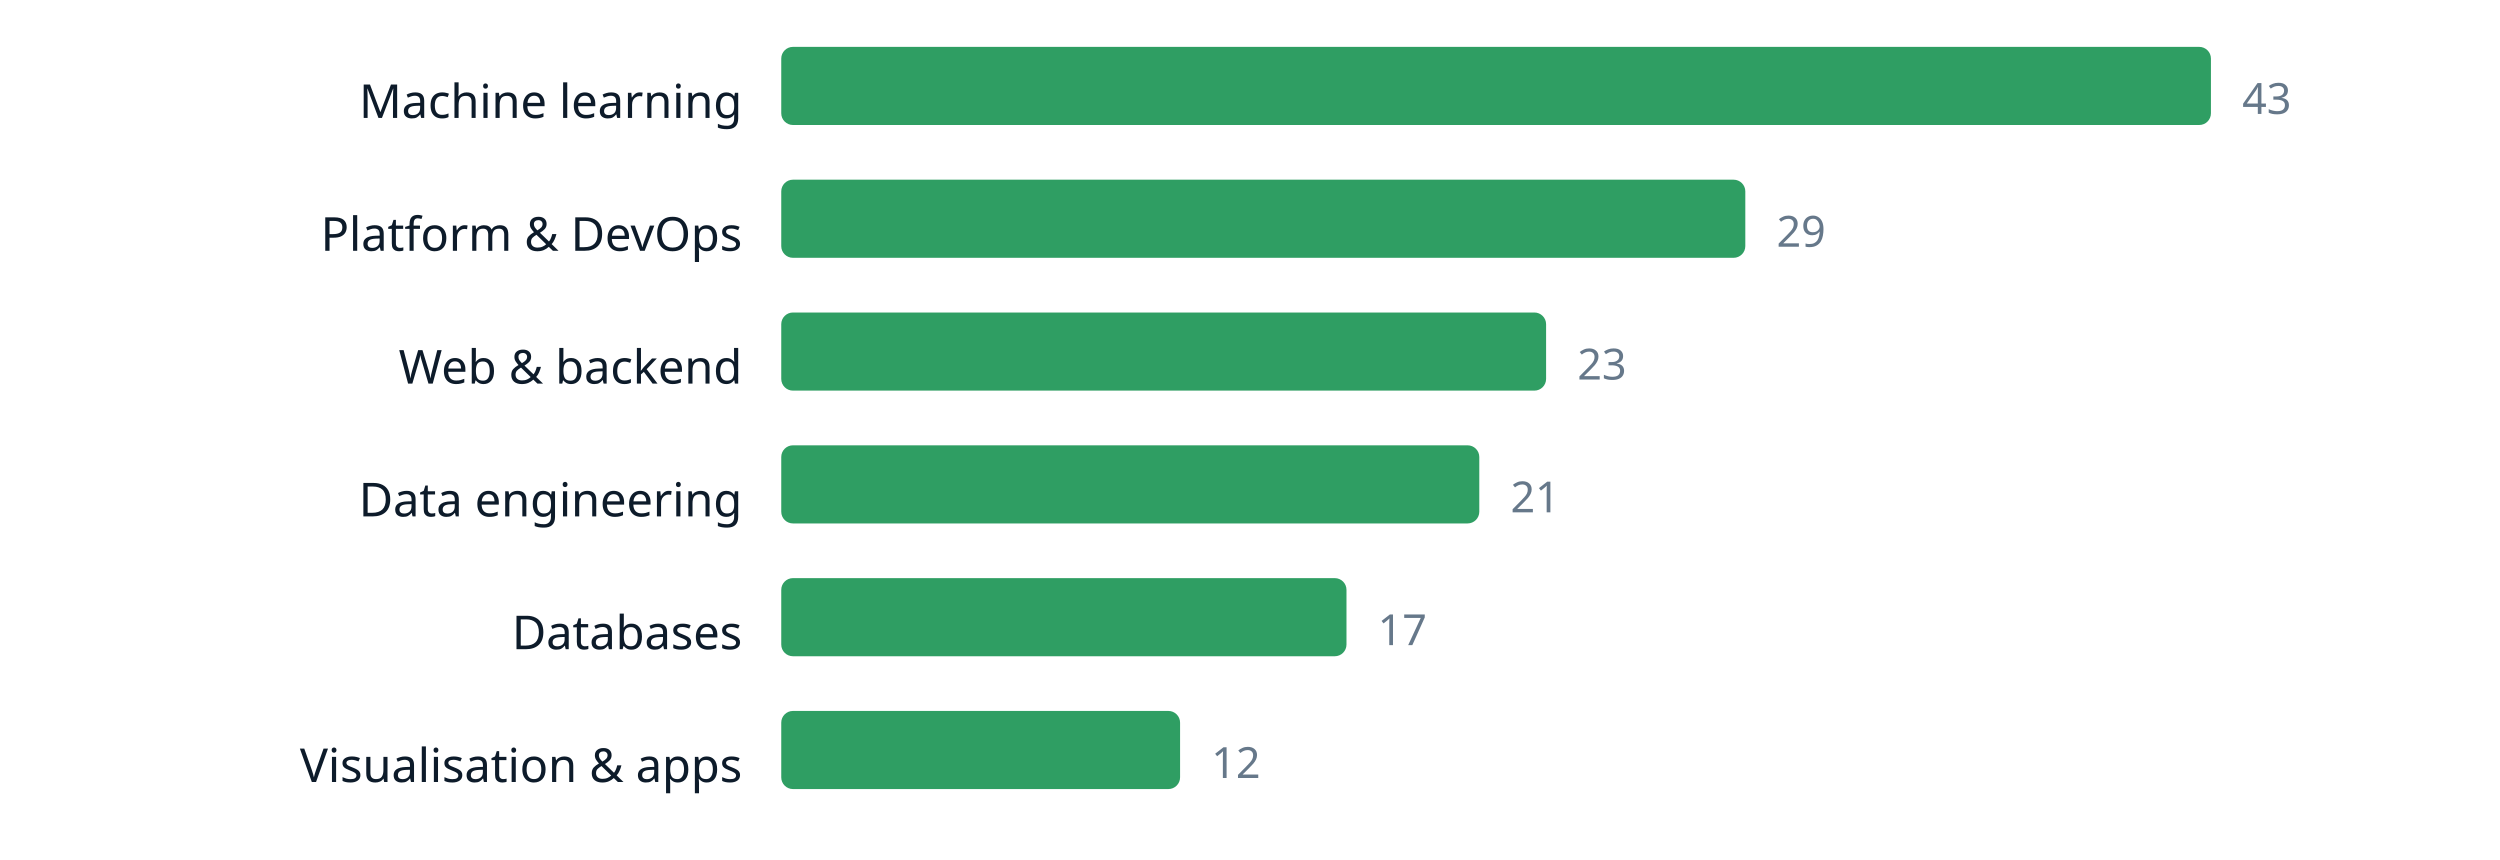
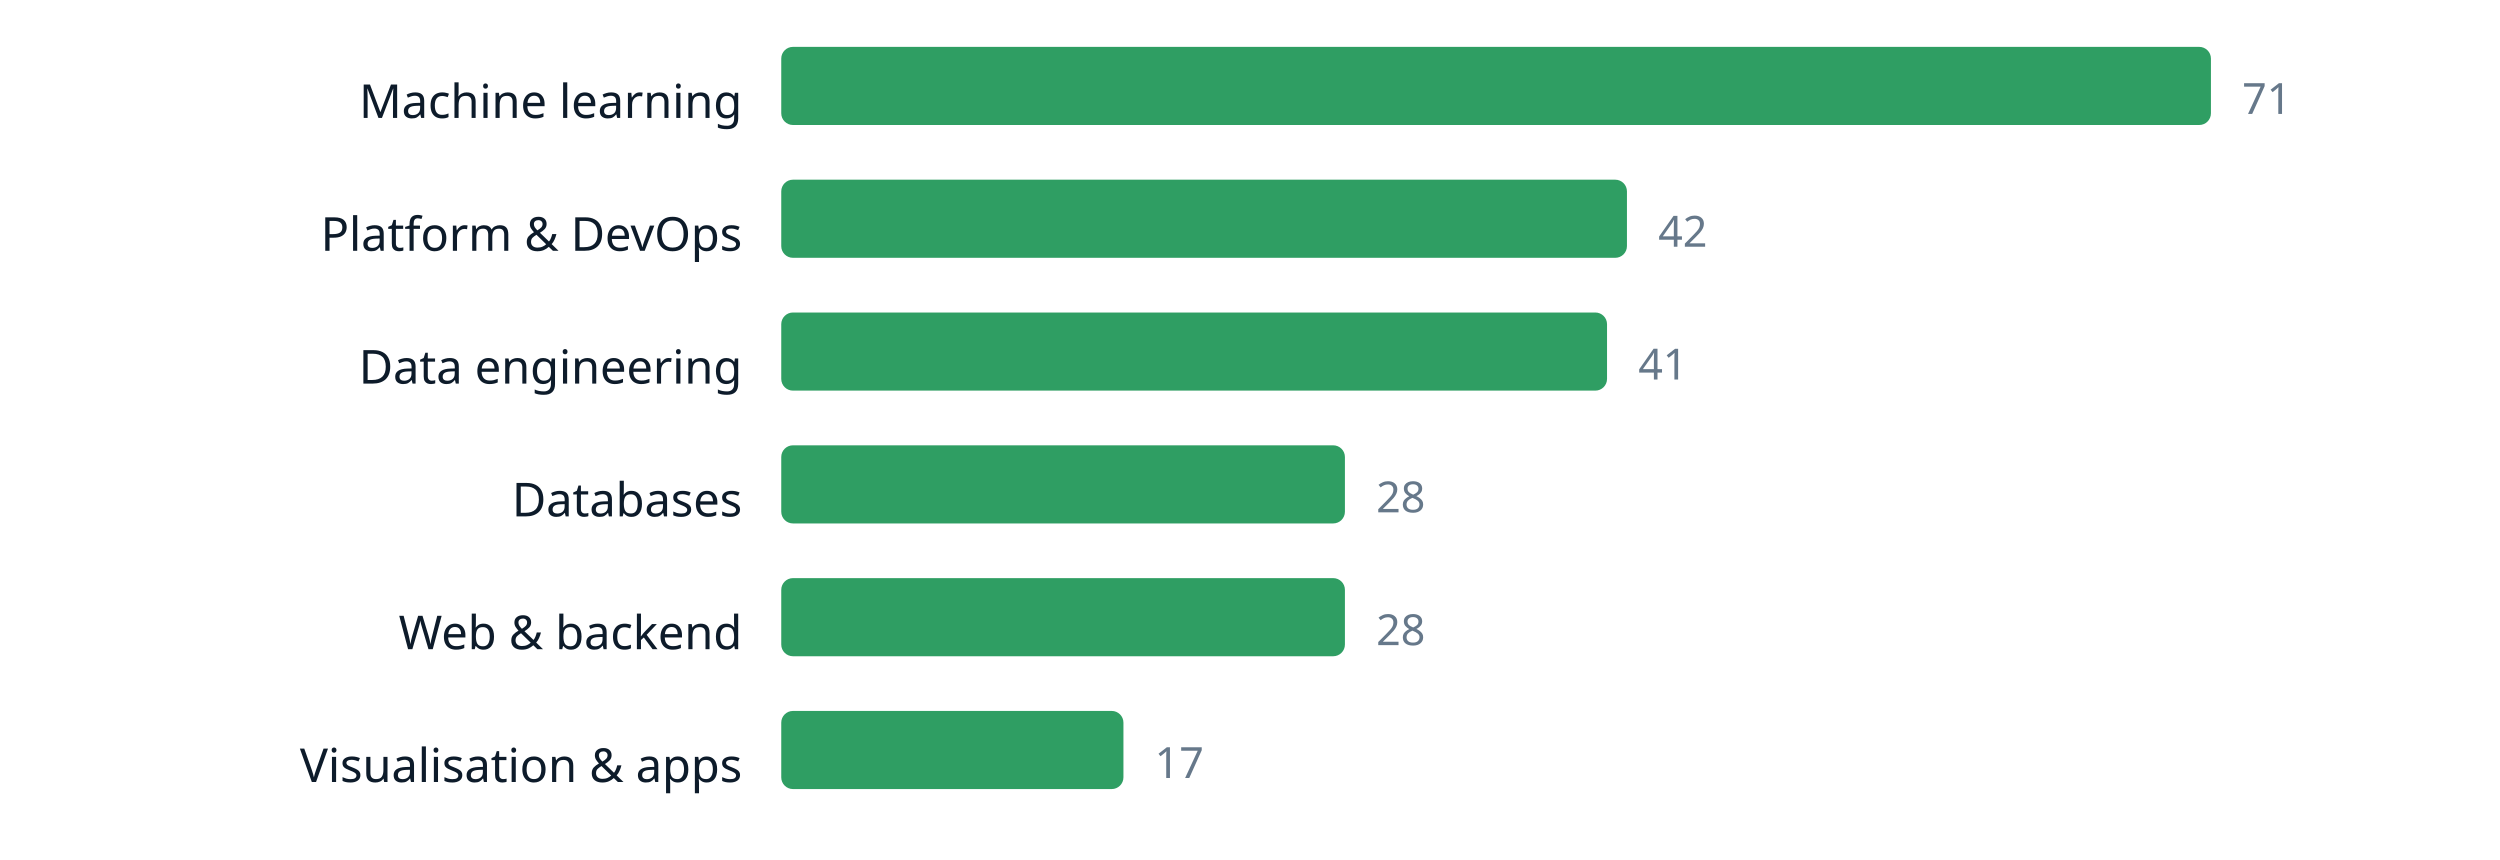
<svg xmlns="http://www.w3.org/2000/svg" width="640" height="220" viewBox="0 0 640 220" role="img" aria-label="chart" font-family="ui-sans-serif, system-ui, sans-serif">
  <text x="190" y="30.2" text-anchor="end" font-size="12" fill="#0d1b2a">Machine learning</text>
  <rect x="200" y="12" width="366.0" height="20" rx="3" fill="#2f9e63" />
-   <text x="574.0" y="29.16" font-size="11" fill="#66788a">43</text>
+   <text x="574.0" y="29.16" font-size="11" fill="#66788a">71</text>
  <text x="190" y="64.2" text-anchor="end" font-size="12" fill="#0d1b2a">Platform &amp; DevOps</text>
-   <rect x="200" y="46" width="246.8" height="20" rx="3" fill="#2f9e63" />
-   <text x="454.8" y="63.16" font-size="11" fill="#66788a">29</text>
-   <text x="190" y="98.2" text-anchor="end" font-size="12" fill="#0d1b2a">Web &amp; backend</text>
-   <rect x="200" y="80" width="195.8" height="20" rx="3" fill="#2f9e63" />
-   <text x="403.8" y="97.16" font-size="11" fill="#66788a">23</text>
-   <text x="190" y="132.2" text-anchor="end" font-size="12" fill="#0d1b2a">Data engineering</text>
-   <rect x="200" y="114" width="178.7" height="20" rx="3" fill="#2f9e63" />
-   <text x="386.7" y="131.16" font-size="11" fill="#66788a">21</text>
-   <text x="190" y="166.2" text-anchor="end" font-size="12" fill="#0d1b2a">Databases</text>
-   <rect x="200" y="148" width="144.7" height="20" rx="3" fill="#2f9e63" />
-   <text x="352.7" y="165.16" font-size="11" fill="#66788a">17</text>
+   <rect x="200" y="46" width="216.5" height="20" rx="3" fill="#2f9e63" />
+   <text x="424.5" y="63.16" font-size="11" fill="#66788a">42</text>
+   <text x="190" y="98.2" text-anchor="end" font-size="12" fill="#0d1b2a">Data engineering</text>
+   <rect x="200" y="80" width="211.4" height="20" rx="3" fill="#2f9e63" />
+   <text x="419.4" y="97.16" font-size="11" fill="#66788a">41</text>
+   <text x="190" y="132.2" text-anchor="end" font-size="12" fill="#0d1b2a">Databases</text>
+   <rect x="200" y="114" width="144.3" height="20" rx="3" fill="#2f9e63" />
+   <text x="352.3" y="131.16" font-size="11" fill="#66788a">28</text>
+   <text x="190" y="166.2" text-anchor="end" font-size="12" fill="#0d1b2a">Web &amp; backend</text>
+   <rect x="200" y="148" width="144.3" height="20" rx="3" fill="#2f9e63" />
+   <text x="352.3" y="165.16" font-size="11" fill="#66788a">28</text>
  <text x="190" y="200.2" text-anchor="end" font-size="12" fill="#0d1b2a">Visualisation &amp; apps</text>
-   <rect x="200" y="182" width="102.1" height="20" rx="3" fill="#2f9e63" />
-   <text x="310.1" y="199.16" font-size="11" fill="#66788a">12</text>
+   <rect x="200" y="182" width="87.6" height="20" rx="3" fill="#2f9e63" />
+   <text x="295.6" y="199.16" font-size="11" fill="#66788a">17</text>
</svg>
